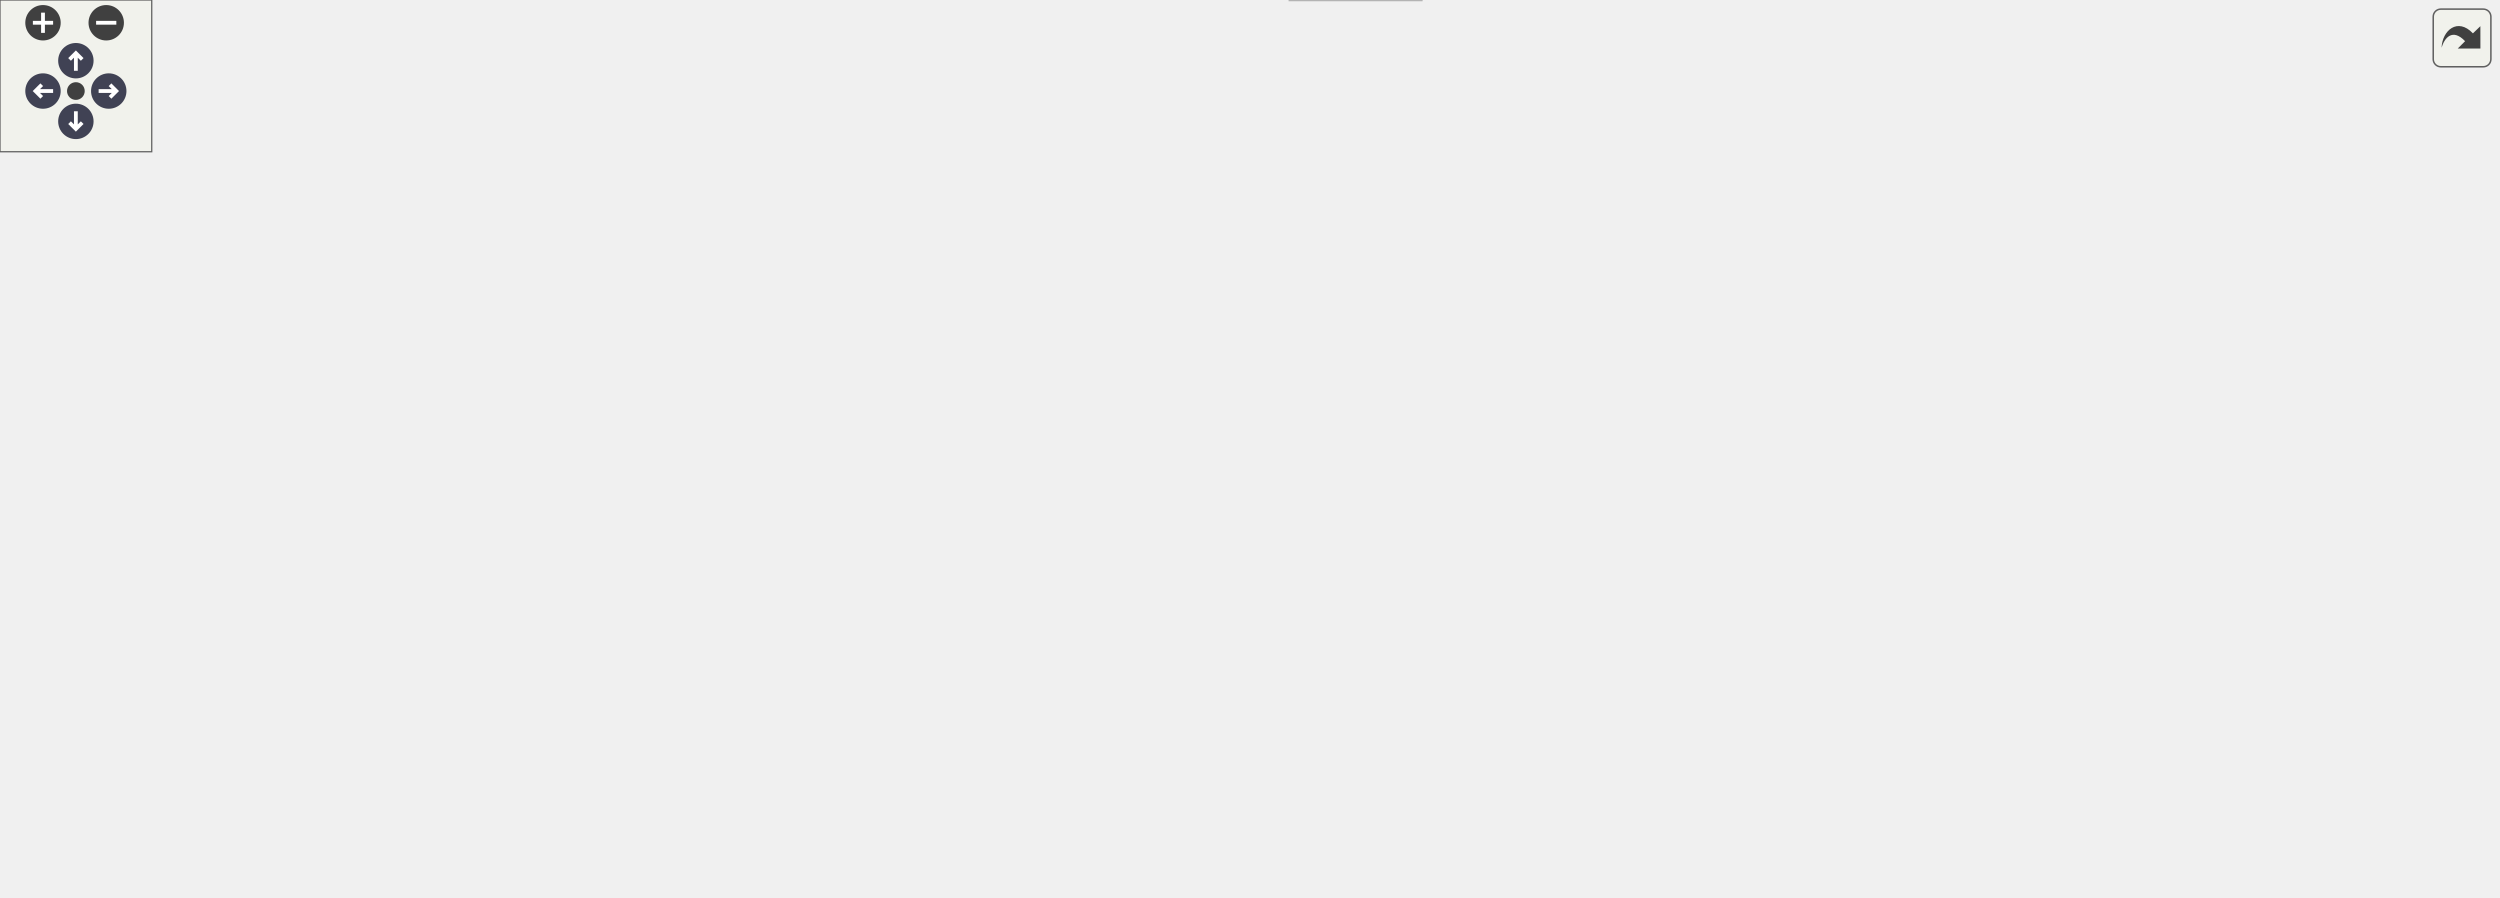
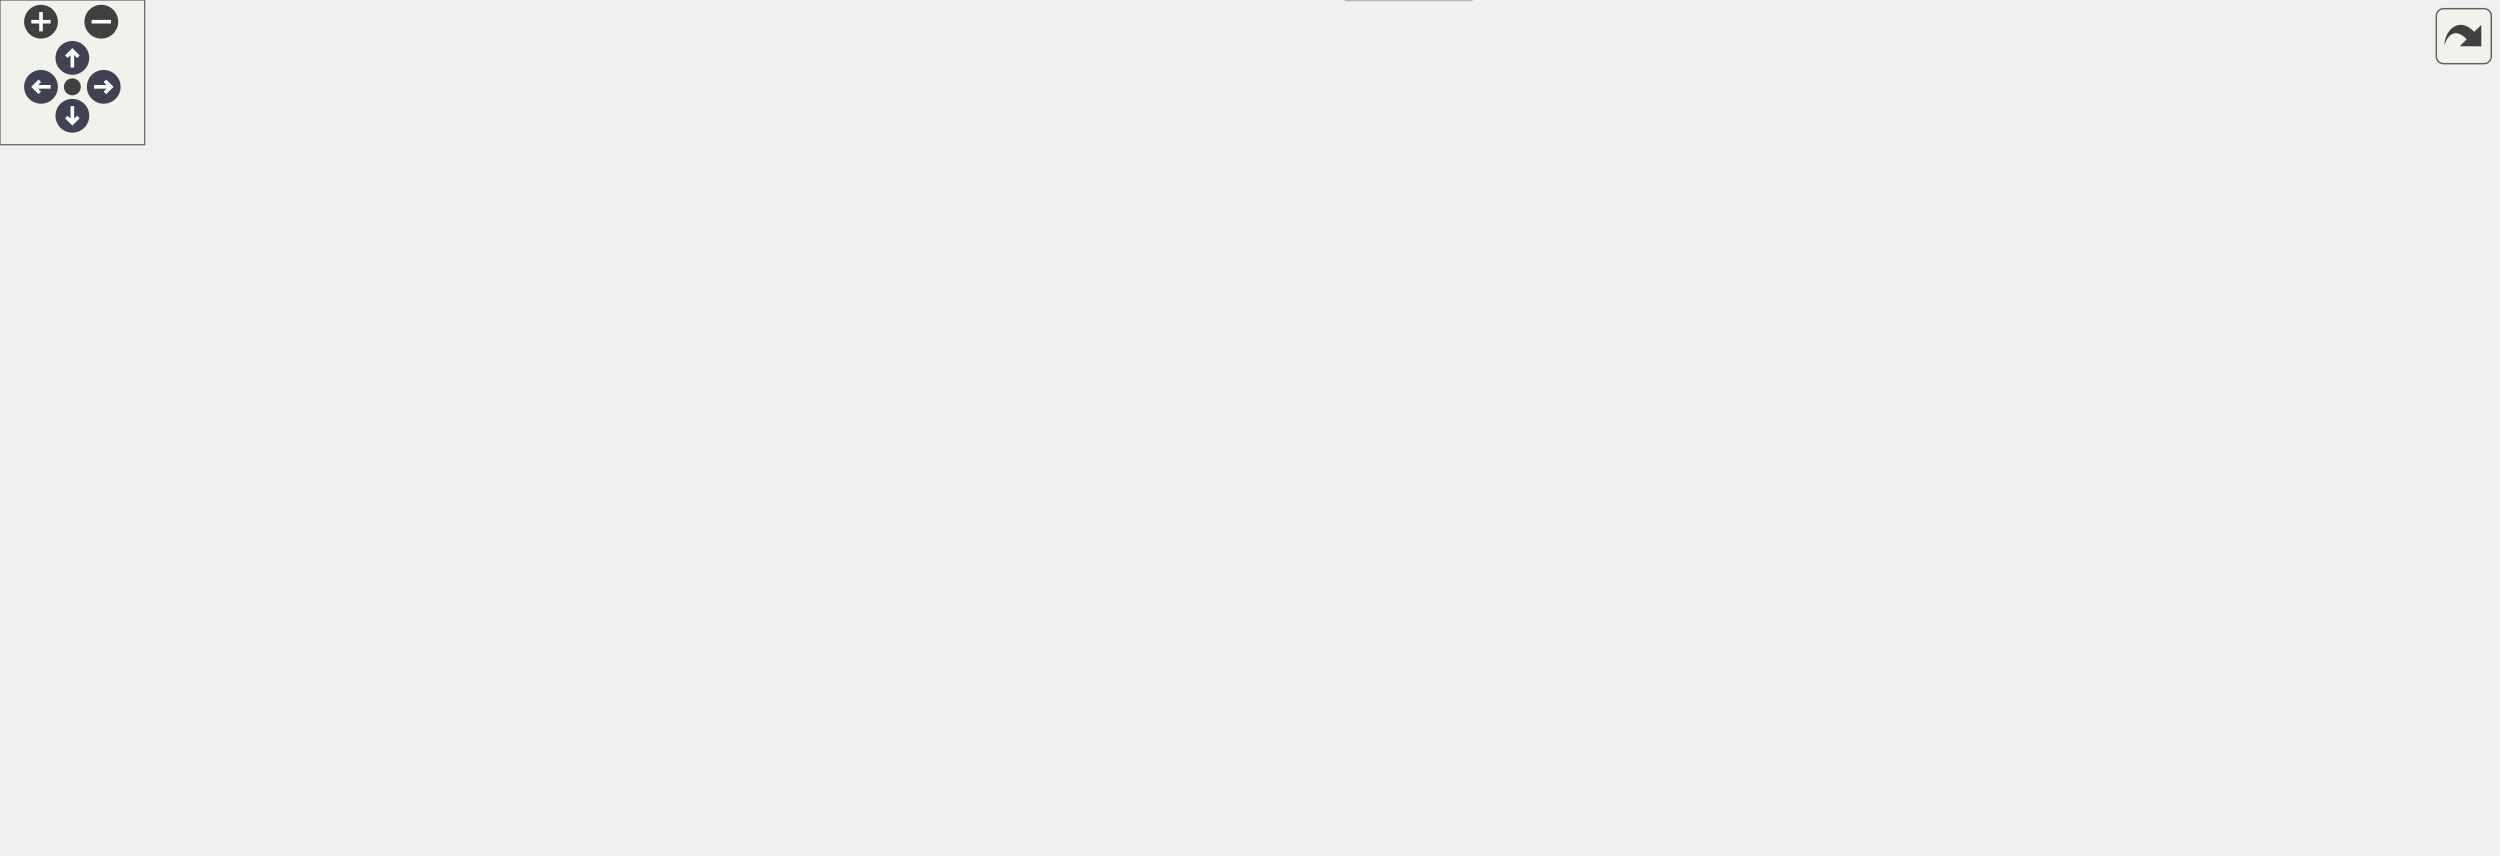
<svg xmlns="http://www.w3.org/2000/svg" xmlns:xlink="http://www.w3.org/1999/xlink" id="main" version="1.1" xml:space="preserve">
  <style type="text/css">
.node, .edge {opacity: 0.7;}
.node.selected, .edge.selected {opacity: 1;}
.edge:hover path { stroke: red; }
.edge:hover polygon { stroke: red; fill: red; }
</style>
  <defs>
    <circle id="rim" cx="0" cy="0" r="7" />
    <circle id="rim2" cx="0" cy="0" r="3.5" />
    <g id="zoomPlus">
      <use xlink:href="#rim" fill="#404040">
        <set attributeName="fill" to="#808080" begin="zoomplus.mouseover" end="zoomplus.mouseout" />
      </use>
      <path d="M-4,0h8M0,-4v8" fill="none" stroke="white" stroke-width="1.5" pointer-events="none" />
    </g>
    <g id="zoomMin">
      <use xlink:href="#rim" fill="#404040">
        <set attributeName="fill" to="#808080" begin="zoomminus.mouseover" end="zoomminus.mouseout" />
      </use>
      <path d="M-4,0h8" fill="none" stroke="white" stroke-width="1.5" pointer-events="none" />
    </g>
    <g id="arrowUp" transform="translate(30 24)">
      <use xlink:href="#rim" />
      <path pointer-events="none" fill="none" stroke="white" stroke-width="1.5" d="M0,-3.0v7 M-2.5,-0.5L0,-3.0L2.5,-0.5" />
    </g>
    <g id="arrowRight" transform="rotate(90) translate(36 -43)">
      <use xlink:href="#rim" />
      <path pointer-events="none" fill="none" stroke="white" stroke-width="1.5" d="M0,-3.0v7 M-2.5,-0.5L0,-3.0L2.5,-0.5" />
    </g>
    <g id="arrowDown" transform="rotate(180) translate(-30 -48)">
      <use xlink:href="#rim" />
      <path pointer-events="none" fill="none" stroke="white" stroke-width="1.5" d="M0,-3.0v7 M-2.5,-0.5L0,-3.0L2.5,-0.5" />
    </g>
    <g id="arrowLeft" transform="rotate(270) translate(-36 17)">
      <use xlink:href="#rim" />
      <path pointer-events="none" fill="none" stroke="white" stroke-width="1.5" d="M0,-3.0v7 M-2.5,-0.5L0,-3.0L2.5,-0.5" />
    </g>
    <g id="resetDef">
      <use xlink:href="#rim2" fill="#404040">
        <set attributeName="fill" to="#808080" begin="reset.mouseover" end="reset.mouseout" />
      </use>
    </g>
  </defs>
  <svg id="graph" class="graph">
    <g id="viewport">
      <g id="Node000001" class="node">
        <g id="a_Node000001">
          <a xlink:title=" ">
-             <polygon fill="#999999" stroke="#666666" points="398,-294 336,-294 336,-275 398,-275 398,-294" />
-             <text text-anchor="middle" x="367" y="-282" font-family="Helvetica,sans-Serif" font-size="10.00">fe/lexer.h</text>
+             <polygon fill="#999999" stroke="#666666" points="392,-294 330,-294 330,-275 392,-275 392,-294" />
+             <text text-anchor="middle" x="361" y="-282" font-family="Helvetica,sans-Serif" font-size="10.00">fe/lexer.h</text>
          </a>
        </g>
      </g>
      <g id="Node000002" class="node">
        <g id="a_Node000002">
          <a xlink:title=" ">
-             <polygon fill="#e0e0e0" stroke="#999999" points="261,-184 193,-184 193,-165 261,-165 261,-184" />
-             <text text-anchor="middle" x="227" y="-172" font-family="Helvetica,sans-Serif" font-size="10.00">filesystem</text>
+             <polygon fill="#e0e0e0" stroke="#999999" points="255,-184 187,-184 187,-165 255,-165 255,-184" />
+             <text text-anchor="middle" x="221" y="-172" font-family="Helvetica,sans-Serif" font-size="10.00">filesystem</text>
          </a>
        </g>
      </g>
      <g id="edge1_Node000001_Node000002" class="edge">
        <g id="a_edge1_Node000001_Node000002">
          <a xlink:title=" ">
-             <path fill="none" stroke="#63b8ff" d="M340.25,-274.94C320.24,-267.61 293,-255.61 273,-239 257.66,-226.26 244.82,-207.32 236.64,-193.43" />
-             <polygon fill="#63b8ff" stroke="#63b8ff" points="239.49,-191.37 231.53,-184.38 233.39,-194.81 239.49,-191.37" />
+             <path fill="none" stroke="#63b8ff" d="M334.25,-274.94C314.24,-267.61 287,-255.61 267,-239 251.66,-226.26 238.82,-207.32 230.64,-193.43" />
+             <polygon fill="#63b8ff" stroke="#63b8ff" points="233.49,-191.37 225.53,-184.38 227.39,-194.81 233.49,-191.37" />
          </a>
        </g>
      </g>
      <g id="Node000003" class="node">
        <g id="a_Node000003">
          <a xlink:title=" ">
-             <polygon fill="#e0e0e0" stroke="#999999" points="449,-239 395,-239 395,-220 449,-220 449,-239" />
-             <text text-anchor="middle" x="422" y="-227" font-family="Helvetica,sans-Serif" font-size="10.00">istream</text>
+             <polygon fill="#e0e0e0" stroke="#999999" points="443,-239 389,-239 389,-220 443,-220 443,-239" />
+             <text text-anchor="middle" x="416" y="-227" font-family="Helvetica,sans-Serif" font-size="10.00">istream</text>
          </a>
        </g>
      </g>
      <g id="edge2_Node000001_Node000003" class="edge">
        <g id="a_edge2_Node000001_Node000003">
          <a xlink:title=" ">
-             <path fill="none" stroke="#63b8ff" d="M376.08,-274.75C384.09,-267.03 395.96,-255.6 405.62,-246.28" />
-             <polygon fill="#63b8ff" stroke="#63b8ff" points="408.31,-248.55 413.09,-239.09 403.46,-243.51 408.31,-248.55" />
+             <path fill="none" stroke="#63b8ff" d="M370.08,-274.75C378.09,-267.03 389.96,-255.6 399.62,-246.28" />
+             <polygon fill="#63b8ff" stroke="#63b8ff" points="402.31,-248.55 407.09,-239.09 397.46,-243.51 402.31,-248.55" />
          </a>
        </g>
      </g>
      <g id="Node000004" class="node">
        <g id="a_Node000004">
          <a xlink:href="loc_8h.html" target="_top" xlink:title=" ">
-             <polygon fill="white" stroke="#666666" points="335.5,-239 282.5,-239 282.5,-220 335.5,-220 335.5,-239" />
-             <text text-anchor="middle" x="309" y="-227" font-family="Helvetica,sans-Serif" font-size="10.00">fe/loc.h</text>
+             <polygon fill="white" stroke="#666666" points="329.5,-239 276.5,-239 276.5,-220 329.5,-220 329.5,-239" />
+             <text text-anchor="middle" x="303" y="-227" font-family="Helvetica,sans-Serif" font-size="10.00">fe/loc.h</text>
          </a>
        </g>
      </g>
      <g id="edge3_Node000001_Node000004" class="edge">
        <g id="a_edge3_Node000001_Node000004">
          <a xlink:title=" ">
-             <path fill="none" stroke="#63b8ff" d="M357.68,-274.98C349.19,-267.23 336.44,-255.58 326.12,-246.14" />
-             <polygon fill="#63b8ff" stroke="#63b8ff" points="328.23,-243.33 318.49,-239.17 323.51,-248.5 328.23,-243.33" />
-           </a>
-         </g>
-       </g>
-       <g id="Node000017" class="node">
-         <g id="a_Node000017">
+             <path fill="none" stroke="#63b8ff" d="M351.68,-274.98C343.19,-267.23 330.44,-255.58 320.12,-246.14" />
+             <polygon fill="#63b8ff" stroke="#63b8ff" points="322.23,-243.33 312.49,-239.17 317.51,-248.5 322.23,-243.33" />
+           </a>
+         </g>
+       </g>
+       <g id="Node000018" class="node">
+         <g id="a_Node000018">
          <a xlink:href="ring_8h.html" target="_top" xlink:title=" ">
-             <polygon fill="white" stroke="#666666" points="789.5,-129 732.5,-129 732.5,-110 789.5,-110 789.5,-129" />
-             <text text-anchor="middle" x="761" y="-117" font-family="Helvetica,sans-Serif" font-size="10.00">fe/ring.h</text>
-           </a>
-         </g>
-       </g>
-       <g id="edge18_Node000001_Node000017" class="edge">
-         <g id="a_edge18_Node000001_Node000017">
-           <a xlink:title=" ">
-             <path fill="none" stroke="#63b8ff" d="M367.06,-274.75C367.63,-261.09 370.8,-234.74 386,-220 434.41,-173.09 636.35,-138.71 722.16,-125.94" />
-             <polygon fill="#63b8ff" stroke="#63b8ff" points="722.88,-129.37 732.27,-124.46 721.87,-122.45 722.88,-129.37" />
-           </a>
-         </g>
-       </g>
-       <g id="Node000021" class="node">
-         <g id="a_Node000021">
+             <polygon fill="white" stroke="#666666" points="837.5,-129 780.5,-129 780.5,-110 837.5,-110 837.5,-129" />
+             <text text-anchor="middle" x="809" y="-117" font-family="Helvetica,sans-Serif" font-size="10.00">fe/ring.h</text>
+           </a>
+         </g>
+       </g>
+       <g id="edge19_Node000001_Node000018" class="edge">
+         <g id="a_edge19_Node000001_Node000018">
+           <a xlink:title=" ">
+             <path fill="none" stroke="#63b8ff" d="M361,-274.7C361.5,-260.96 364.57,-234.49 380,-220 436.88,-166.59 675.75,-135.1 770.26,-124.52" />
+             <polygon fill="#63b8ff" stroke="#63b8ff" points="770.71,-128 780.27,-123.42 769.94,-121.04 770.71,-128" />
+           </a>
+         </g>
+       </g>
+       <g id="Node000022" class="node">
+         <g id="a_Node000022">
          <a xlink:href="utf8_8h.html" target="_top" xlink:title=" ">
-             <polygon fill="white" stroke="#666666" points="525,-239 467,-239 467,-220 525,-220 525,-239" />
-             <text text-anchor="middle" x="496" y="-227" font-family="Helvetica,sans-Serif" font-size="10.00">fe/utf8.h</text>
-           </a>
-         </g>
-       </g>
-       <g id="edge24_Node000001_Node000021" class="edge">
-         <g id="a_edge24_Node000001_Node000021">
-           <a xlink:title=" ">
-             <path fill="none" stroke="#63b8ff" d="M387.73,-274.98C408.76,-266.34 441.55,-252.87 465.54,-243.02" />
-             <polygon fill="#63b8ff" stroke="#63b8ff" points="466.98,-246.21 474.9,-239.17 464.32,-239.73 466.98,-246.21" />
+             <polygon fill="white" stroke="#666666" points="519,-239 461,-239 461,-220 519,-220 519,-239" />
+             <text text-anchor="middle" x="490" y="-227" font-family="Helvetica,sans-Serif" font-size="10.00">fe/utf8.h</text>
+           </a>
+         </g>
+       </g>
+       <g id="edge25_Node000001_Node000022" class="edge">
+         <g id="a_edge25_Node000001_Node000022">
+           <a xlink:title=" ">
+             <path fill="none" stroke="#63b8ff" d="M381.73,-274.98C402.76,-266.34 435.55,-252.87 459.54,-243.02" />
+             <polygon fill="#63b8ff" stroke="#63b8ff" points="460.98,-246.21 468.9,-239.17 458.32,-239.73 460.98,-246.21" />
          </a>
        </g>
      </g>
      <g id="edge4_Node000004_Node000002" class="edge">
        <g id="a_edge4_Node000004_Node000002">
          <a xlink:title=" ">
-             <path fill="none" stroke="#63b8ff" d="M295.83,-219.98C283.23,-211.84 264,-199.41 249.06,-189.76" />
-             <polygon fill="#63b8ff" stroke="#63b8ff" points="250.71,-186.66 240.41,-184.17 246.91,-192.54 250.71,-186.66" />
+             <path fill="none" stroke="#63b8ff" d="M289.83,-219.98C277.23,-211.84 258,-199.41 243.06,-189.76" />
+             <polygon fill="#63b8ff" stroke="#63b8ff" points="244.71,-186.66 234.41,-184.17 240.91,-192.54 244.71,-186.66" />
          </a>
        </g>
      </g>
      <g id="Node000005" class="node">
        <g id="a_Node000005">
          <a xlink:href="sym_8h.html" target="_top" xlink:title=" ">
-             <polygon fill="white" stroke="#666666" points="338.5,-184 279.5,-184 279.5,-165 338.5,-165 338.5,-184" />
-             <text text-anchor="middle" x="309" y="-172" font-family="Helvetica,sans-Serif" font-size="10.00">fe/sym.h</text>
+             <polygon fill="white" stroke="#666666" points="332.5,-184 273.5,-184 273.5,-165 332.5,-165 332.5,-184" />
+             <text text-anchor="middle" x="303" y="-172" font-family="Helvetica,sans-Serif" font-size="10.00">fe/sym.h</text>
          </a>
        </g>
      </g>
      <g id="edge5_Node000004_Node000005" class="edge">
        <g id="a_edge5_Node000004_Node000005">
          <a xlink:title=" ">
-             <path fill="none" stroke="#63b8ff" d="M309,-219.75C309,-212.8 309,-202.85 309,-194.13" />
-             <polygon fill="#63b8ff" stroke="#63b8ff" points="312.5,-194.09 309,-184.09 305.5,-194.09 312.5,-194.09" />
+             <path fill="none" stroke="#63b8ff" d="M303,-219.75C303,-212.8 303,-202.85 303,-194.13" />
+             <polygon fill="#63b8ff" stroke="#63b8ff" points="306.5,-194.09 303,-184.09 299.5,-194.09 306.5,-194.09" />
          </a>
        </g>
      </g>
      <g id="Node000006" class="node">
        <g id="a_Node000006">
          <a xlink:title=" ">
-             <polygon fill="#e0e0e0" stroke="#999999" points="562,-19 510,-19 510,0 562,0 562,-19" />
-             <text text-anchor="middle" x="536" y="-7" font-family="Helvetica,sans-Serif" font-size="10.00">cassert</text>
+             <polygon fill="#e0e0e0" stroke="#999999" points="610,-19 558,-19 558,0 610,0 610,-19" />
+             <text text-anchor="middle" x="584" y="-7" font-family="Helvetica,sans-Serif" font-size="10.00">cassert</text>
          </a>
        </g>
      </g>
      <g id="edge6_Node000005_Node000006" class="edge">
        <g id="a_edge6_Node000005_Node000006">
          <a xlink:title=" ">
-             <path fill="none" stroke="#63b8ff" d="M338.58,-167.01C361.72,-160.65 393.47,-148.93 415,-129 442.13,-103.88 427.09,-81.37 453,-55 466.7,-41.06 485.7,-30.43 502.07,-23.07" />
-             <polygon fill="#63b8ff" stroke="#63b8ff" points="503.52,-26.25 511.34,-19.11 500.77,-19.82 503.52,-26.25" />
+             <path fill="none" stroke="#63b8ff" d="M332.83,-166.57C376.25,-156.28 452.83,-137.29 463,-129 491.66,-105.64 475.09,-81.37 501,-55 514.7,-41.06 533.7,-30.43 550.07,-23.07" />
+             <polygon fill="#63b8ff" stroke="#63b8ff" points="551.52,-26.25 559.34,-19.11 548.77,-19.82 551.52,-26.25" />
          </a>
        </g>
      </g>
      <g id="Node000007" class="node">
        <g id="a_Node000007">
          <a xlink:title=" ">
            <polygon fill="#e0e0e0" stroke="#999999" points="50,-129 0,-129 0,-110 50,-110 50,-129" />
            <text text-anchor="middle" x="25" y="-117" font-family="Helvetica,sans-Serif" font-size="10.00">cstring</text>
          </a>
        </g>
      </g>
      <g id="edge7_Node000005_Node000007" class="edge">
        <g id="a_edge7_Node000005_Node000007">
          <a xlink:title=" ">
-             <path fill="none" stroke="#63b8ff" d="M279.22,-166.86C276.11,-166.21 272.99,-165.58 270,-165 179.71,-147.47 153.81,-148.46 60.1,-129.1" />
-             <polygon fill="#63b8ff" stroke="#63b8ff" points="60.71,-125.65 50.2,-127.03 59.27,-132.5 60.71,-125.65" />
+             <path fill="none" stroke="#63b8ff" d="M273.22,-166.88C270.11,-166.23 266.99,-165.59 264,-165 176.34,-147.76 151.19,-148.18 60.13,-129.11" />
+             <polygon fill="#63b8ff" stroke="#63b8ff" points="60.71,-125.66 50.2,-127.01 59.26,-132.51 60.71,-125.66" />
          </a>
        </g>
      </g>
      <g id="Node000008" class="node">
        <g id="a_Node000008">
          <a xlink:title=" ">
-             <polygon fill="#e0e0e0" stroke="#999999" points="128,-129 68,-129 68,-110 128,-110 128,-129" />
-             <text text-anchor="middle" x="98" y="-117" font-family="Helvetica,sans-Serif" font-size="10.00">iostream</text>
+             <polygon fill="#e0e0e0" stroke="#999999" points="97.5,-129 68.5,-129 68.5,-110 97.5,-110 97.5,-129" />
+             <text text-anchor="middle" x="83" y="-117" font-family="Helvetica,sans-Serif" font-size="10.00">bit</text>
          </a>
        </g>
      </g>
      <g id="edge8_Node000005_Node000008" class="edge">
        <g id="a_edge8_Node000005_Node000008">
          <a xlink:title=" ">
-             <path fill="none" stroke="#63b8ff" d="M279.22,-166.02C242.28,-156.74 179.16,-140.89 138.02,-130.55" />
-             <polygon fill="#63b8ff" stroke="#63b8ff" points="138.87,-127.16 128.32,-128.11 137.16,-133.95 138.87,-127.16" />
+             <path fill="none" stroke="#63b8ff" d="M273.41,-166.98C227.8,-156.91 142.64,-137.99 107.5,-128.73" />
+             <polygon fill="#63b8ff" stroke="#63b8ff" points="108.21,-125.29 97.63,-125.99 106.33,-132.04 108.21,-125.29" />
          </a>
        </g>
      </g>
      <g id="Node000009" class="node">
        <g id="a_Node000009">
          <a xlink:title=" ">
-             <polygon fill="#e0e0e0" stroke="#999999" points="190,-129 146,-129 146,-110 190,-110 190,-129" />
-             <text text-anchor="middle" x="168" y="-117" font-family="Helvetica,sans-Serif" font-size="10.00">string</text>
+             <polygon fill="#e0e0e0" stroke="#999999" points="176,-129 116,-129 116,-110 176,-110 176,-129" />
+             <text text-anchor="middle" x="146" y="-117" font-family="Helvetica,sans-Serif" font-size="10.00">iostream</text>
          </a>
        </g>
      </g>
      <g id="edge9_Node000005_Node000009" class="edge">
        <g id="a_edge9_Node000005_Node000009">
          <a xlink:title=" ">
-             <path fill="none" stroke="#63b8ff" d="M286.35,-164.98C262.88,-156.16 226.01,-142.31 199.67,-132.4" />
-             <polygon fill="#63b8ff" stroke="#63b8ff" points="200.73,-129.06 190.13,-128.82 198.26,-135.61 200.73,-129.06" />
+             <path fill="none" stroke="#63b8ff" d="M277.78,-164.98C251.64,-156.16 210.6,-142.31 181.27,-132.41" />
+             <polygon fill="#63b8ff" stroke="#63b8ff" points="182.02,-128.96 171.42,-129.08 179.78,-135.6 182.02,-128.96" />
          </a>
        </g>
      </g>
      <g id="Node000010" class="node">
        <g id="a_Node000010">
          <a xlink:title=" ">
-             <polygon fill="#e0e0e0" stroke="#999999" points="301.5,-129 208.5,-129 208.5,-110 301.5,-110 301.5,-129" />
-             <text text-anchor="middle" x="255" y="-117" font-family="Helvetica,sans-Serif" font-size="10.00">unordered_map</text>
+             <polygon fill="#e0e0e0" stroke="#999999" points="238,-129 194,-129 194,-110 238,-110 238,-129" />
+             <text text-anchor="middle" x="216" y="-117" font-family="Helvetica,sans-Serif" font-size="10.00">string</text>
          </a>
        </g>
      </g>
      <g id="edge10_Node000005_Node000010" class="edge">
        <g id="a_edge10_Node000005_Node000010">
          <a xlink:title=" ">
-             <path fill="none" stroke="#63b8ff" d="M300.08,-164.75C292.22,-157.03 280.57,-145.6 271.08,-136.28" />
-             <polygon fill="#63b8ff" stroke="#63b8ff" points="273.34,-133.6 263.75,-129.09 268.44,-138.59 273.34,-133.6" />
+             <path fill="none" stroke="#63b8ff" d="M289.02,-164.98C275.53,-156.77 254.87,-144.18 238.96,-134.49" />
+             <polygon fill="#63b8ff" stroke="#63b8ff" points="240.59,-131.38 230.23,-129.17 236.95,-137.36 240.59,-131.38" />
          </a>
        </g>
      </g>
      <g id="Node000011" class="node">
        <g id="a_Node000011">
          <a xlink:title=" ">
-             <polygon fill="#e0e0e0" stroke="#999999" points="406,-129 320,-129 320,-110 406,-110 406,-129" />
-             <text text-anchor="middle" x="363" y="-117" font-family="Helvetica,sans-Serif" font-size="10.00">unordered_set</text>
+             <polygon fill="#e0e0e0" stroke="#999999" points="349.5,-129 256.5,-129 256.5,-110 349.5,-110 349.5,-129" />
+             <text text-anchor="middle" x="303" y="-117" font-family="Helvetica,sans-Serif" font-size="10.00">unordered_map</text>
          </a>
        </g>
      </g>
      <g id="edge11_Node000005_Node000011" class="edge">
        <g id="a_edge11_Node000005_Node000011">
          <a xlink:title=" ">
-             <path fill="none" stroke="#63b8ff" d="M317.92,-164.75C325.78,-157.03 337.43,-145.6 346.92,-136.28" />
-             <polygon fill="#63b8ff" stroke="#63b8ff" points="349.56,-138.59 354.25,-129.09 344.66,-133.6 349.56,-138.59" />
+             <path fill="none" stroke="#63b8ff" d="M303,-164.75C303,-157.8 303,-147.85 303,-139.13" />
+             <polygon fill="#63b8ff" stroke="#63b8ff" points="306.5,-139.09 303,-129.09 299.5,-139.09 306.5,-139.09" />
          </a>
        </g>
      </g>
      <g id="Node000012" class="node">
        <g id="a_Node000012">
-           <a xlink:href="arena_8h.html" target="_top" xlink:title=" ">
-             <polygon fill="white" stroke="#666666" points="595,-129 529,-129 529,-110 595,-110 595,-129" />
-             <text text-anchor="middle" x="562" y="-117" font-family="Helvetica,sans-Serif" font-size="10.00">fe/arena.h</text>
+           <a xlink:title=" ">
+             <polygon fill="#e0e0e0" stroke="#999999" points="454,-129 368,-129 368,-110 454,-110 454,-129" />
+             <text text-anchor="middle" x="411" y="-117" font-family="Helvetica,sans-Serif" font-size="10.00">unordered_set</text>
          </a>
        </g>
      </g>
      <g id="edge12_Node000005_Node000012" class="edge">
        <g id="a_edge12_Node000005_Node000012">
          <a xlink:title=" ">
-             <path fill="none" stroke="#63b8ff" d="M338.52,-167.32C383,-158 467.46,-140.3 518.85,-129.54" />
-             <polygon fill="#63b8ff" stroke="#63b8ff" points="519.6,-132.96 528.67,-127.48 518.16,-126.11 519.6,-132.96" />
+             <path fill="none" stroke="#63b8ff" d="M320.35,-164.98C337.57,-156.54 364.2,-143.47 384.15,-133.68" />
+             <polygon fill="#63b8ff" stroke="#63b8ff" points="385.9,-136.72 393.33,-129.17 382.81,-130.43 385.9,-136.72" />
          </a>
        </g>
      </g>
      <g id="Node000013" class="node">
        <g id="a_Node000013">
-           <a xlink:title=" ">
-             <polygon fill="#e0e0e0" stroke="#999999" points="754,-74 690,-74 690,-55 754,-55 754,-74" />
-             <text text-anchor="middle" x="722" y="-62" font-family="Helvetica,sans-Serif" font-size="10.00">algorithm</text>
-           </a>
-         </g>
-       </g>
-       <g id="edge13_Node000012_Node000013" class="edge">
-         <g id="a_edge13_Node000012_Node000013">
-           <a xlink:title=" ">
-             <path fill="none" stroke="#63b8ff" d="M587.71,-109.98C614.45,-101.13 656.53,-87.19 686.45,-77.28" />
-             <polygon fill="#63b8ff" stroke="#63b8ff" points="687.7,-80.55 696.09,-74.08 685.5,-73.9 687.7,-80.55" />
+           <a xlink:href="arena_8h.html" target="_top" xlink:title=" ">
+             <polygon fill="white" stroke="#666666" points="643,-129 577,-129 577,-110 643,-110 643,-129" />
+             <text text-anchor="middle" x="610" y="-117" font-family="Helvetica,sans-Serif" font-size="10.00">fe/arena.h</text>
+           </a>
+         </g>
+       </g>
+       <g id="edge13_Node000005_Node000013" class="edge">
+         <g id="a_edge13_Node000005_Node000013">
+           <a xlink:title=" ">
+             <path fill="none" stroke="#63b8ff" d="M332.8,-167.65C337.55,-166.74 342.41,-165.83 347,-165 424.32,-150.99 514.69,-136 566.84,-127.49" />
+             <polygon fill="#63b8ff" stroke="#63b8ff" points="567.44,-130.94 576.74,-125.87 566.31,-124.03 567.44,-130.94" />
          </a>
        </g>
      </g>
      <g id="Node000014" class="node">
        <g id="a_Node000014">
          <a xlink:title=" ">
-             <polygon fill="#e0e0e0" stroke="#999999" points="520,-74 462,-74 462,-55 520,-55 520,-74" />
-             <text text-anchor="middle" x="491" y="-62" font-family="Helvetica,sans-Serif" font-size="10.00">memory</text>
-           </a>
-         </g>
-       </g>
-       <g id="edge14_Node000012_Node000014" class="edge">
-         <g id="a_edge14_Node000012_Node000014">
-           <a xlink:title=" ">
-             <path fill="none" stroke="#63b8ff" d="M550.59,-109.98C539.89,-102 523.66,-89.88 510.84,-80.31" />
-             <polygon fill="#63b8ff" stroke="#63b8ff" points="512.72,-77.35 502.61,-74.17 508.53,-82.96 512.72,-77.35" />
+             <polygon fill="#e0e0e0" stroke="#999999" points="802,-74 738,-74 738,-55 802,-55 802,-74" />
+             <text text-anchor="middle" x="770" y="-62" font-family="Helvetica,sans-Serif" font-size="10.00">algorithm</text>
+           </a>
+         </g>
+       </g>
+       <g id="edge14_Node000013_Node000014" class="edge">
+         <g id="a_edge14_Node000013_Node000014">
+           <a xlink:title=" ">
+             <path fill="none" stroke="#63b8ff" d="M635.71,-109.98C662.45,-101.13 704.53,-87.19 734.45,-77.28" />
+             <polygon fill="#63b8ff" stroke="#63b8ff" points="735.7,-80.55 744.09,-74.08 733.5,-73.9 735.7,-80.55" />
          </a>
        </g>
      </g>
      <g id="Node000015" class="node">
        <g id="a_Node000015">
          <a xlink:title=" ">
-             <polygon fill="#e0e0e0" stroke="#999999" points="585.5,-74 538.5,-74 538.5,-55 585.5,-55 585.5,-74" />
-             <text text-anchor="middle" x="562" y="-62" font-family="Helvetica,sans-Serif" font-size="10.00">vector</text>
-           </a>
-         </g>
-       </g>
-       <g id="edge15_Node000012_Node000015" class="edge">
-         <g id="a_edge15_Node000012_Node000015">
-           <a xlink:title=" ">
-             <path fill="none" stroke="#63b8ff" d="M562,-109.75C562,-102.8 562,-92.85 562,-84.13" />
-             <polygon fill="#63b8ff" stroke="#63b8ff" points="565.5,-84.09 562,-74.09 558.5,-84.09 565.5,-84.09" />
+             <polygon fill="#e0e0e0" stroke="#999999" points="568,-74 510,-74 510,-55 568,-55 568,-74" />
+             <text text-anchor="middle" x="539" y="-62" font-family="Helvetica,sans-Serif" font-size="10.00">memory</text>
+           </a>
+         </g>
+       </g>
+       <g id="edge15_Node000013_Node000015" class="edge">
+         <g id="a_edge15_Node000013_Node000015">
+           <a xlink:title=" ">
+             <path fill="none" stroke="#63b8ff" d="M598.59,-109.98C587.89,-102 571.66,-89.88 558.84,-80.31" />
+             <polygon fill="#63b8ff" stroke="#63b8ff" points="560.72,-77.35 550.61,-74.17 556.53,-82.96 560.72,-77.35" />
          </a>
        </g>
      </g>
      <g id="Node000016" class="node">
        <g id="a_Node000016">
+           <a xlink:title=" ">
+             <polygon fill="#e0e0e0" stroke="#999999" points="633.5,-74 586.5,-74 586.5,-55 633.5,-55 633.5,-74" />
+             <text text-anchor="middle" x="610" y="-62" font-family="Helvetica,sans-Serif" font-size="10.00">vector</text>
+           </a>
+         </g>
+       </g>
+       <g id="edge16_Node000013_Node000016" class="edge">
+         <g id="a_edge16_Node000013_Node000016">
+           <a xlink:title=" ">
+             <path fill="none" stroke="#63b8ff" d="M610,-109.75C610,-102.8 610,-92.85 610,-84.13" />
+             <polygon fill="#63b8ff" stroke="#63b8ff" points="613.5,-84.09 610,-74.09 606.5,-84.09 613.5,-84.09" />
+           </a>
+         </g>
+       </g>
+       <g id="Node000017" class="node">
+         <g id="a_Node000017">
          <a xlink:href="assert_8h.html" target="_top" xlink:title=" ">
-             <polygon fill="white" stroke="#666666" points="672,-74 604,-74 604,-55 672,-55 672,-74" />
-             <text text-anchor="middle" x="638" y="-62" font-family="Helvetica,sans-Serif" font-size="10.00">fe/assert.h</text>
-           </a>
-         </g>
-       </g>
-       <g id="edge16_Node000012_Node000016" class="edge">
-         <g id="a_edge16_Node000012_Node000016">
-           <a xlink:title=" ">
-             <path fill="none" stroke="#63b8ff" d="M574.21,-109.98C585.78,-101.92 603.38,-89.65 617.16,-80.03" />
-             <polygon fill="#63b8ff" stroke="#63b8ff" points="619.37,-82.76 625.57,-74.17 615.36,-77.02 619.37,-82.76" />
-           </a>
-         </g>
-       </g>
-       <g id="edge17_Node000016_Node000006" class="edge">
-         <g id="a_edge17_Node000016_Node000006">
-           <a xlink:title=" ">
-             <path fill="none" stroke="#63b8ff" d="M621.61,-54.98C605.43,-46.57 580.43,-33.59 561.62,-23.81" />
-             <polygon fill="#63b8ff" stroke="#63b8ff" points="563.17,-20.68 552.69,-19.17 559.95,-26.89 563.17,-20.68" />
-           </a>
-         </g>
-       </g>
-       <g id="edge21_Node000017_Node000013" class="edge">
-         <g id="a_edge21_Node000017_Node000013">
-           <a xlink:title=" ">
-             <path fill="none" stroke="#63b8ff" d="M754.56,-109.75C749.11,-102.34 741.14,-91.5 734.44,-82.41" />
-             <polygon fill="#63b8ff" stroke="#63b8ff" points="737.07,-80.07 728.32,-74.09 731.43,-84.22 737.07,-80.07" />
-           </a>
-         </g>
-       </g>
-       <g id="edge23_Node000017_Node000016" class="edge">
-         <g id="a_edge23_Node000017_Node000016">
-           <a xlink:title=" ">
-             <path fill="none" stroke="#63b8ff" d="M741.24,-109.98C721.27,-101.38 690.2,-87.99 667.35,-78.15" />
-             <polygon fill="#63b8ff" stroke="#63b8ff" points="668.69,-74.91 658.12,-74.17 665.92,-81.34 668.69,-74.91" />
-           </a>
-         </g>
-       </g>
-       <g id="Node000018" class="node">
-         <g id="a_Node000018">
-           <a xlink:title=" ">
-             <polygon fill="#e0e0e0" stroke="#999999" points="825.5,-74 772.5,-74 772.5,-55 825.5,-55 825.5,-74" />
-             <text text-anchor="middle" x="799" y="-62" font-family="Helvetica,sans-Serif" font-size="10.00">cstddef</text>
-           </a>
-         </g>
-       </g>
-       <g id="edge19_Node000017_Node000018" class="edge">
-         <g id="a_edge19_Node000017_Node000018">
-           <a xlink:title=" ">
-             <path fill="none" stroke="#63b8ff" d="M767.27,-109.75C772.59,-102.34 780.36,-91.5 786.88,-82.41" />
-             <polygon fill="#63b8ff" stroke="#63b8ff" points="789.86,-84.26 792.84,-74.09 784.17,-80.18 789.86,-84.26" />
+             <polygon fill="white" stroke="#666666" points="720,-74 652,-74 652,-55 720,-55 720,-74" />
+             <text text-anchor="middle" x="686" y="-62" font-family="Helvetica,sans-Serif" font-size="10.00">fe/assert.h</text>
+           </a>
+         </g>
+       </g>
+       <g id="edge17_Node000013_Node000017" class="edge">
+         <g id="a_edge17_Node000013_Node000017">
+           <a xlink:title=" ">
+             <path fill="none" stroke="#63b8ff" d="M622.21,-109.98C633.78,-101.92 651.38,-89.65 665.16,-80.03" />
+             <polygon fill="#63b8ff" stroke="#63b8ff" points="667.37,-82.76 673.57,-74.17 663.36,-77.02 667.37,-82.76" />
+           </a>
+         </g>
+       </g>
+       <g id="edge18_Node000017_Node000006" class="edge">
+         <g id="a_edge18_Node000017_Node000006">
+           <a xlink:title=" ">
+             <path fill="none" stroke="#63b8ff" d="M669.61,-54.98C653.43,-46.57 628.43,-33.59 609.62,-23.81" />
+             <polygon fill="#63b8ff" stroke="#63b8ff" points="611.17,-20.68 600.69,-19.17 607.95,-26.89 611.17,-20.68" />
+           </a>
+         </g>
+       </g>
+       <g id="edge22_Node000018_Node000014" class="edge">
+         <g id="a_edge22_Node000018_Node000014">
+           <a xlink:title=" ">
+             <path fill="none" stroke="#63b8ff" d="M802.56,-109.75C797.11,-102.34 789.14,-91.5 782.44,-82.41" />
+             <polygon fill="#63b8ff" stroke="#63b8ff" points="785.07,-80.07 776.32,-74.09 779.43,-84.22 785.07,-80.07" />
+           </a>
+         </g>
+       </g>
+       <g id="edge24_Node000018_Node000017" class="edge">
+         <g id="a_edge24_Node000018_Node000017">
+           <a xlink:title=" ">
+             <path fill="none" stroke="#63b8ff" d="M789.24,-109.98C769.27,-101.38 738.2,-87.99 715.35,-78.15" />
+             <polygon fill="#63b8ff" stroke="#63b8ff" points="716.69,-74.91 706.12,-74.17 713.92,-81.34 716.69,-74.91" />
          </a>
        </g>
      </g>
      <g id="Node000019" class="node">
        <g id="a_Node000019">
          <a xlink:title=" ">
-             <polygon fill="#e0e0e0" stroke="#999999" points="886,-74 844,-74 844,-55 886,-55 886,-74" />
-             <text text-anchor="middle" x="865" y="-62" font-family="Helvetica,sans-Serif" font-size="10.00">array</text>
-           </a>
-         </g>
-       </g>
-       <g id="edge20_Node000017_Node000019" class="edge">
-         <g id="a_edge20_Node000017_Node000019">
-           <a xlink:title=" ">
-             <path fill="none" stroke="#63b8ff" d="M777.71,-109.98C794.21,-101.57 819.7,-88.59 838.88,-78.81" />
-             <polygon fill="#63b8ff" stroke="#63b8ff" points="840.67,-81.83 847.99,-74.17 837.49,-75.59 840.67,-81.83" />
+             <polygon fill="#e0e0e0" stroke="#999999" points="873.5,-74 820.5,-74 820.5,-55 873.5,-55 873.5,-74" />
+             <text text-anchor="middle" x="847" y="-62" font-family="Helvetica,sans-Serif" font-size="10.00">cstddef</text>
+           </a>
+         </g>
+       </g>
+       <g id="edge20_Node000018_Node000019" class="edge">
+         <g id="a_edge20_Node000018_Node000019">
+           <a xlink:title=" ">
+             <path fill="none" stroke="#63b8ff" d="M815.27,-109.75C820.59,-102.34 828.36,-91.5 834.88,-82.41" />
+             <polygon fill="#63b8ff" stroke="#63b8ff" points="837.86,-84.26 840.84,-74.09 832.17,-80.18 837.86,-84.26" />
          </a>
        </g>
      </g>
      <g id="Node000020" class="node">
        <g id="a_Node000020">
          <a xlink:title=" ">
-             <polygon fill="#e0e0e0" stroke="#999999" points="987.5,-74 904.5,-74 904.5,-55 987.5,-55 987.5,-74" />
-             <text text-anchor="middle" x="946" y="-62" font-family="Helvetica,sans-Serif" font-size="10.00">initializer_list</text>
-           </a>
-         </g>
-       </g>
-       <g id="edge22_Node000017_Node000020" class="edge">
-         <g id="a_edge22_Node000017_Node000020">
-           <a xlink:title=" ">
-             <path fill="none" stroke="#63b8ff" d="M789.5,-110.33C820.77,-101.38 871.19,-86.93 906.32,-76.87" />
-             <polygon fill="#63b8ff" stroke="#63b8ff" points="907.59,-80.14 916.24,-74.03 905.66,-73.42 907.59,-80.14" />
+             <polygon fill="#e0e0e0" stroke="#999999" points="934,-74 892,-74 892,-55 934,-55 934,-74" />
+             <text text-anchor="middle" x="913" y="-62" font-family="Helvetica,sans-Serif" font-size="10.00">array</text>
+           </a>
+         </g>
+       </g>
+       <g id="edge21_Node000018_Node000020" class="edge">
+         <g id="a_edge21_Node000018_Node000020">
+           <a xlink:title=" ">
+             <path fill="none" stroke="#63b8ff" d="M825.71,-109.98C842.21,-101.57 867.7,-88.59 886.88,-78.81" />
+             <polygon fill="#63b8ff" stroke="#63b8ff" points="888.67,-81.83 895.99,-74.17 885.49,-75.59 888.67,-81.83" />
+           </a>
+         </g>
+       </g>
+       <g id="Node000021" class="node">
+         <g id="a_Node000021">
+           <a xlink:title=" ">
+             <polygon fill="#e0e0e0" stroke="#999999" points="1035.5,-74 952.5,-74 952.5,-55 1035.5,-55 1035.5,-74" />
+             <text text-anchor="middle" x="994" y="-62" font-family="Helvetica,sans-Serif" font-size="10.00">initializer_list</text>
+           </a>
+         </g>
+       </g>
+       <g id="edge23_Node000018_Node000021" class="edge">
+         <g id="a_edge23_Node000018_Node000021">
+           <a xlink:title=" ">
+             <path fill="none" stroke="#63b8ff" d="M837.5,-110.33C868.77,-101.38 919.19,-86.93 954.32,-76.87" />
+             <polygon fill="#63b8ff" stroke="#63b8ff" points="955.59,-80.14 964.24,-74.03 953.66,-73.42 955.59,-80.14" />
          </a>
        </g>
      </g>
    </g>
  </svg>
  <g id="navigator" transform="translate(0 0)" fill="#404254">
    <rect fill="#f2f5e9" fill-opacity="0.5" stroke="#606060" stroke-width=".5" x="0" y="0" width="60" height="60" />
    <use id="zoomplus" xlink:href="#zoomPlus" x="17" y="9" />
    <use id="zoomminus" xlink:href="#zoomMin" x="42" y="9" />
    <use id="reset" xlink:href="#resetDef" x="30" y="36" />
    <use id="arrowup" xlink:href="#arrowUp" x="0" y="0" />
    <use id="arrowright" xlink:href="#arrowRight" x="0" y="0" />
    <use id="arrowdown" xlink:href="#arrowDown" x="0" y="0" />
    <use id="arrowleft" xlink:href="#arrowLeft" x="0" y="0" />
  </g>
  <svg viewBox="0 0 15 15" width="100%" height="30px" preserveAspectRatio="xMaxYMin meet">
    <g id="arrow_out" transform="scale(0.3 0.3)">
      <a xlink:href="lexer_8h__incl_org.svg" target="_base">
        <rect id="button" ry="5" rx="5" y="6" x="6" height="38" width="38" fill="#f2f5e9" fill-opacity="0.5" stroke="#606060" stroke-width="1.0" />
        <path id="arrow" d="M 11.5,31.437 C 11.94,20.098 22.043,11.323 32.159,21.979 L 37.069,17.246 C 37.069,17.246 37.088,32 37.088,32 L 22.16,31.978 C 22.16,31.978 26.998,27.14 26.998,27.14 C 18.529,18.264 13.292,25.23 11.5,31.437 z" style="fill:#404040;" />
      </a>
    </g>
  </svg>
  <style type="text/css">

[data-mouse-over-selected='false'] { opacity: 0.7; }
[data-mouse-over-selected='true']  { opacity: 1.0; }

</style>
</svg>
